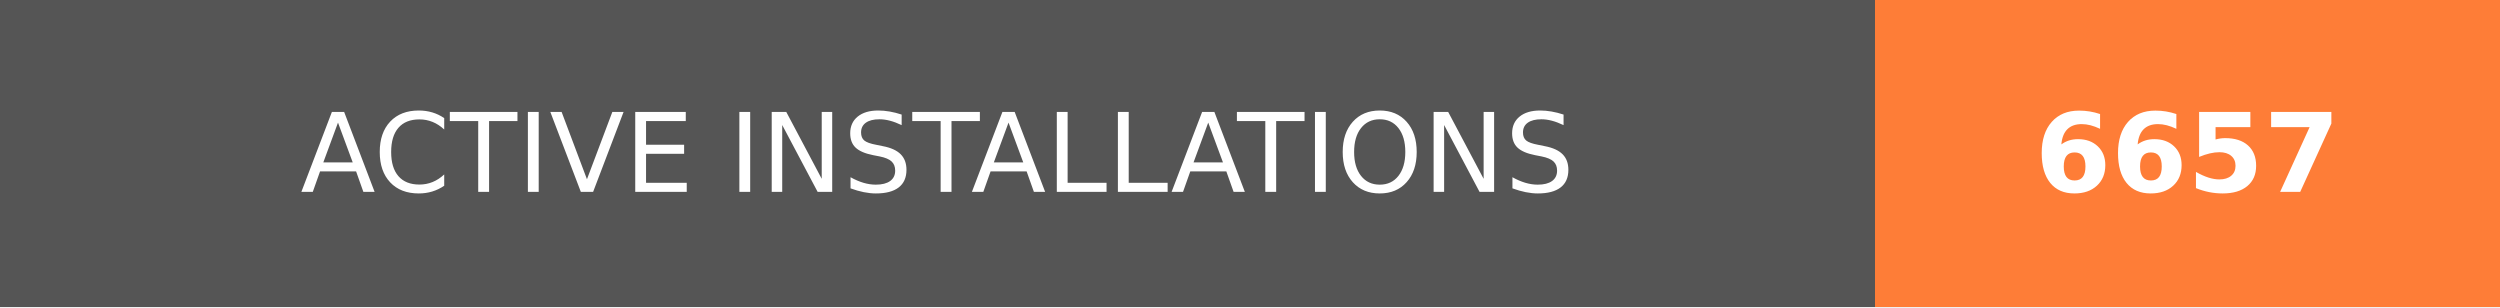
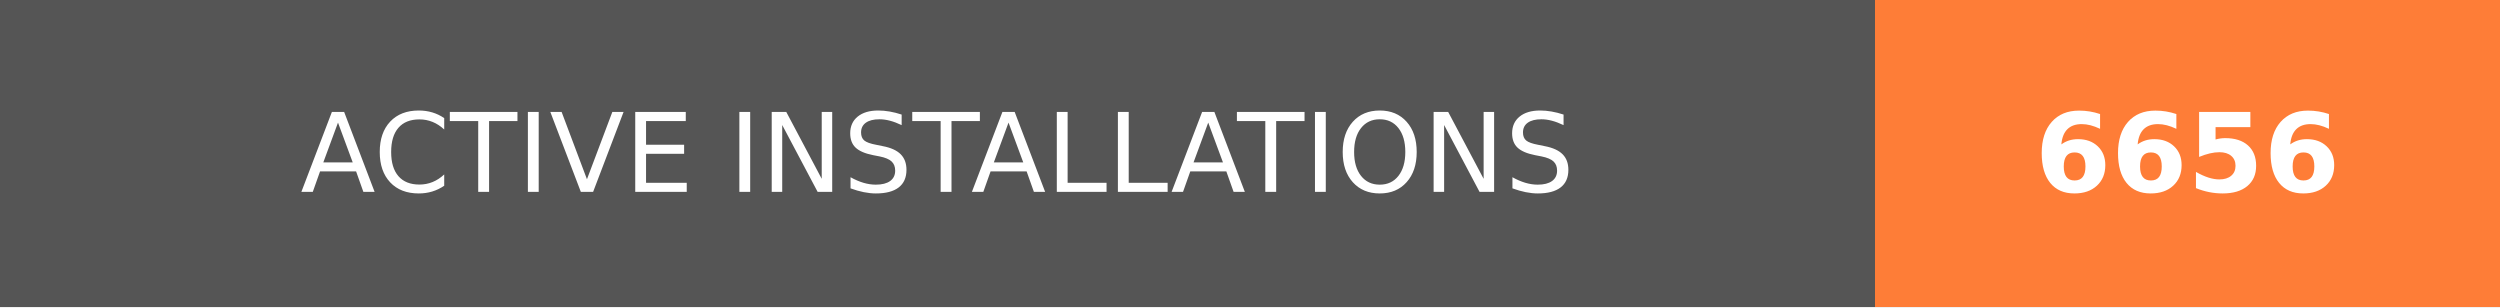
- <svg xmlns="http://www.w3.org/2000/svg" width="228" height="28" role="img" aria-label="ACTIVE INSTALLATIONS: 6657">
+ <svg xmlns="http://www.w3.org/2000/svg" width="228" height="28" role="img" aria-label="ACTIVE INSTALLATIONS: 6656">
  <g shape-rendering="crispEdges">
    <rect width="171" height="28" fill="#555" />
    <rect x="171" width="57" height="28" fill="#fe7d37" />
  </g>
  <g fill="#fff" text-anchor="middle" font-family="Verdana,Geneva,DejaVu Sans,sans-serif" text-rendering="geometricPrecision" font-size="100">
    <text transform="scale(.1)" x="855" y="175" textLength="1470" fill="#fff">ACTIVE INSTALLATIONS</text>
-     <text transform="scale(.1)" x="1995" y="175" textLength="330" fill="#fff" font-weight="bold">6657</text>
+     <text transform="scale(.1)" x="1995" y="175" textLength="330" fill="#fff" font-weight="bold">6656</text>
  </g>
</svg>
